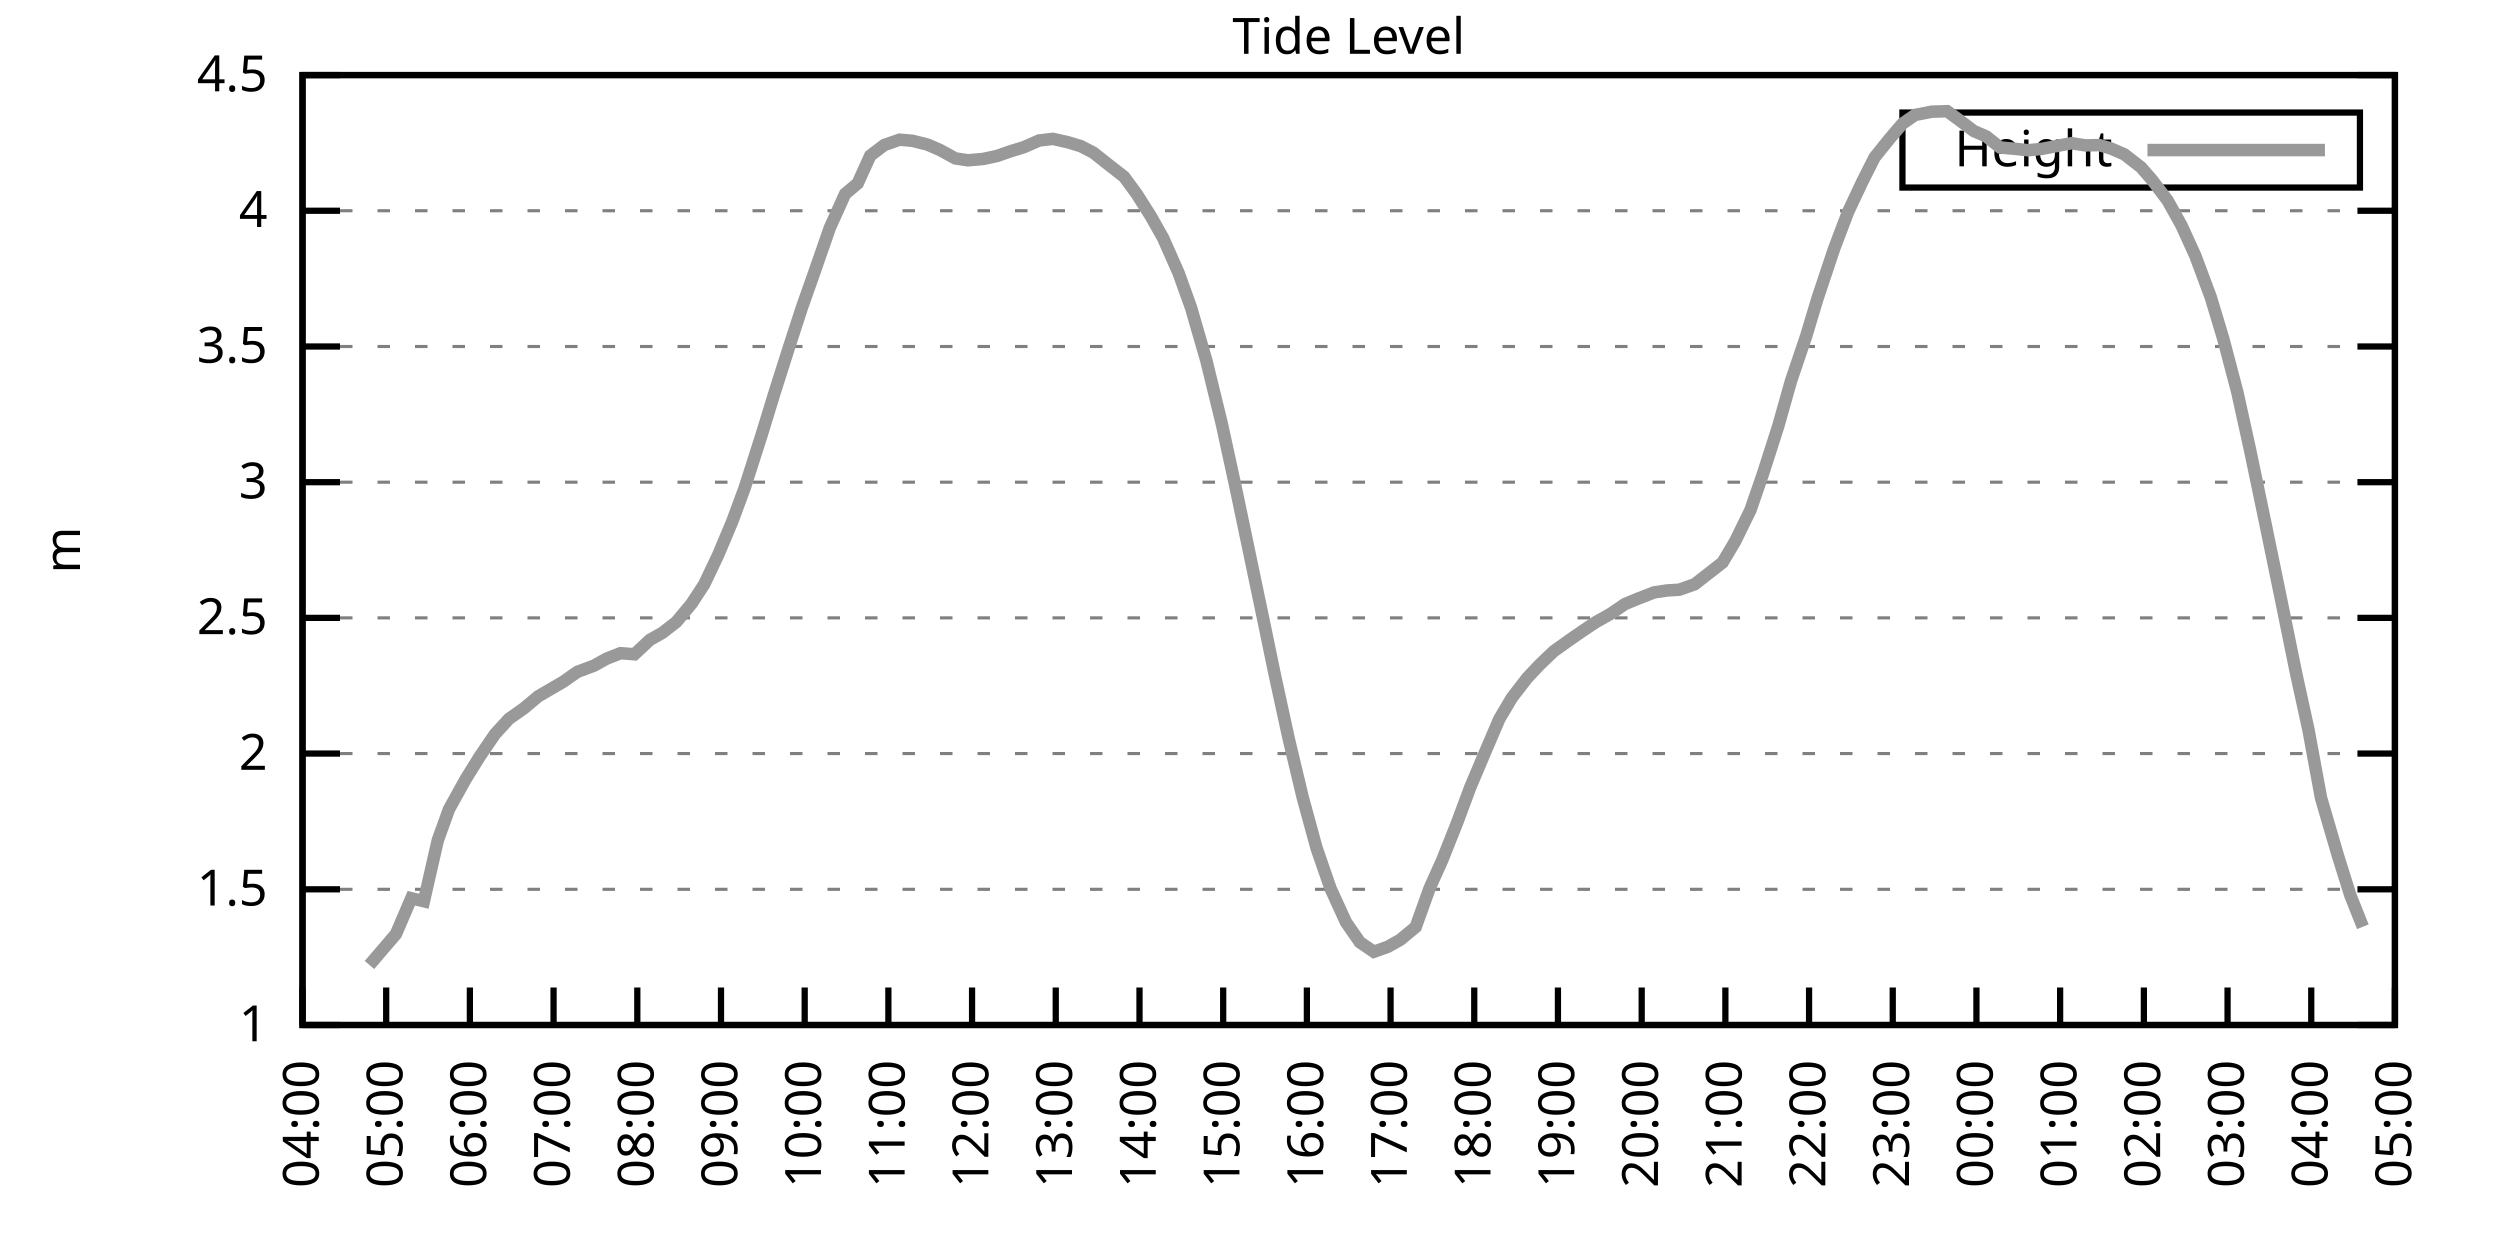
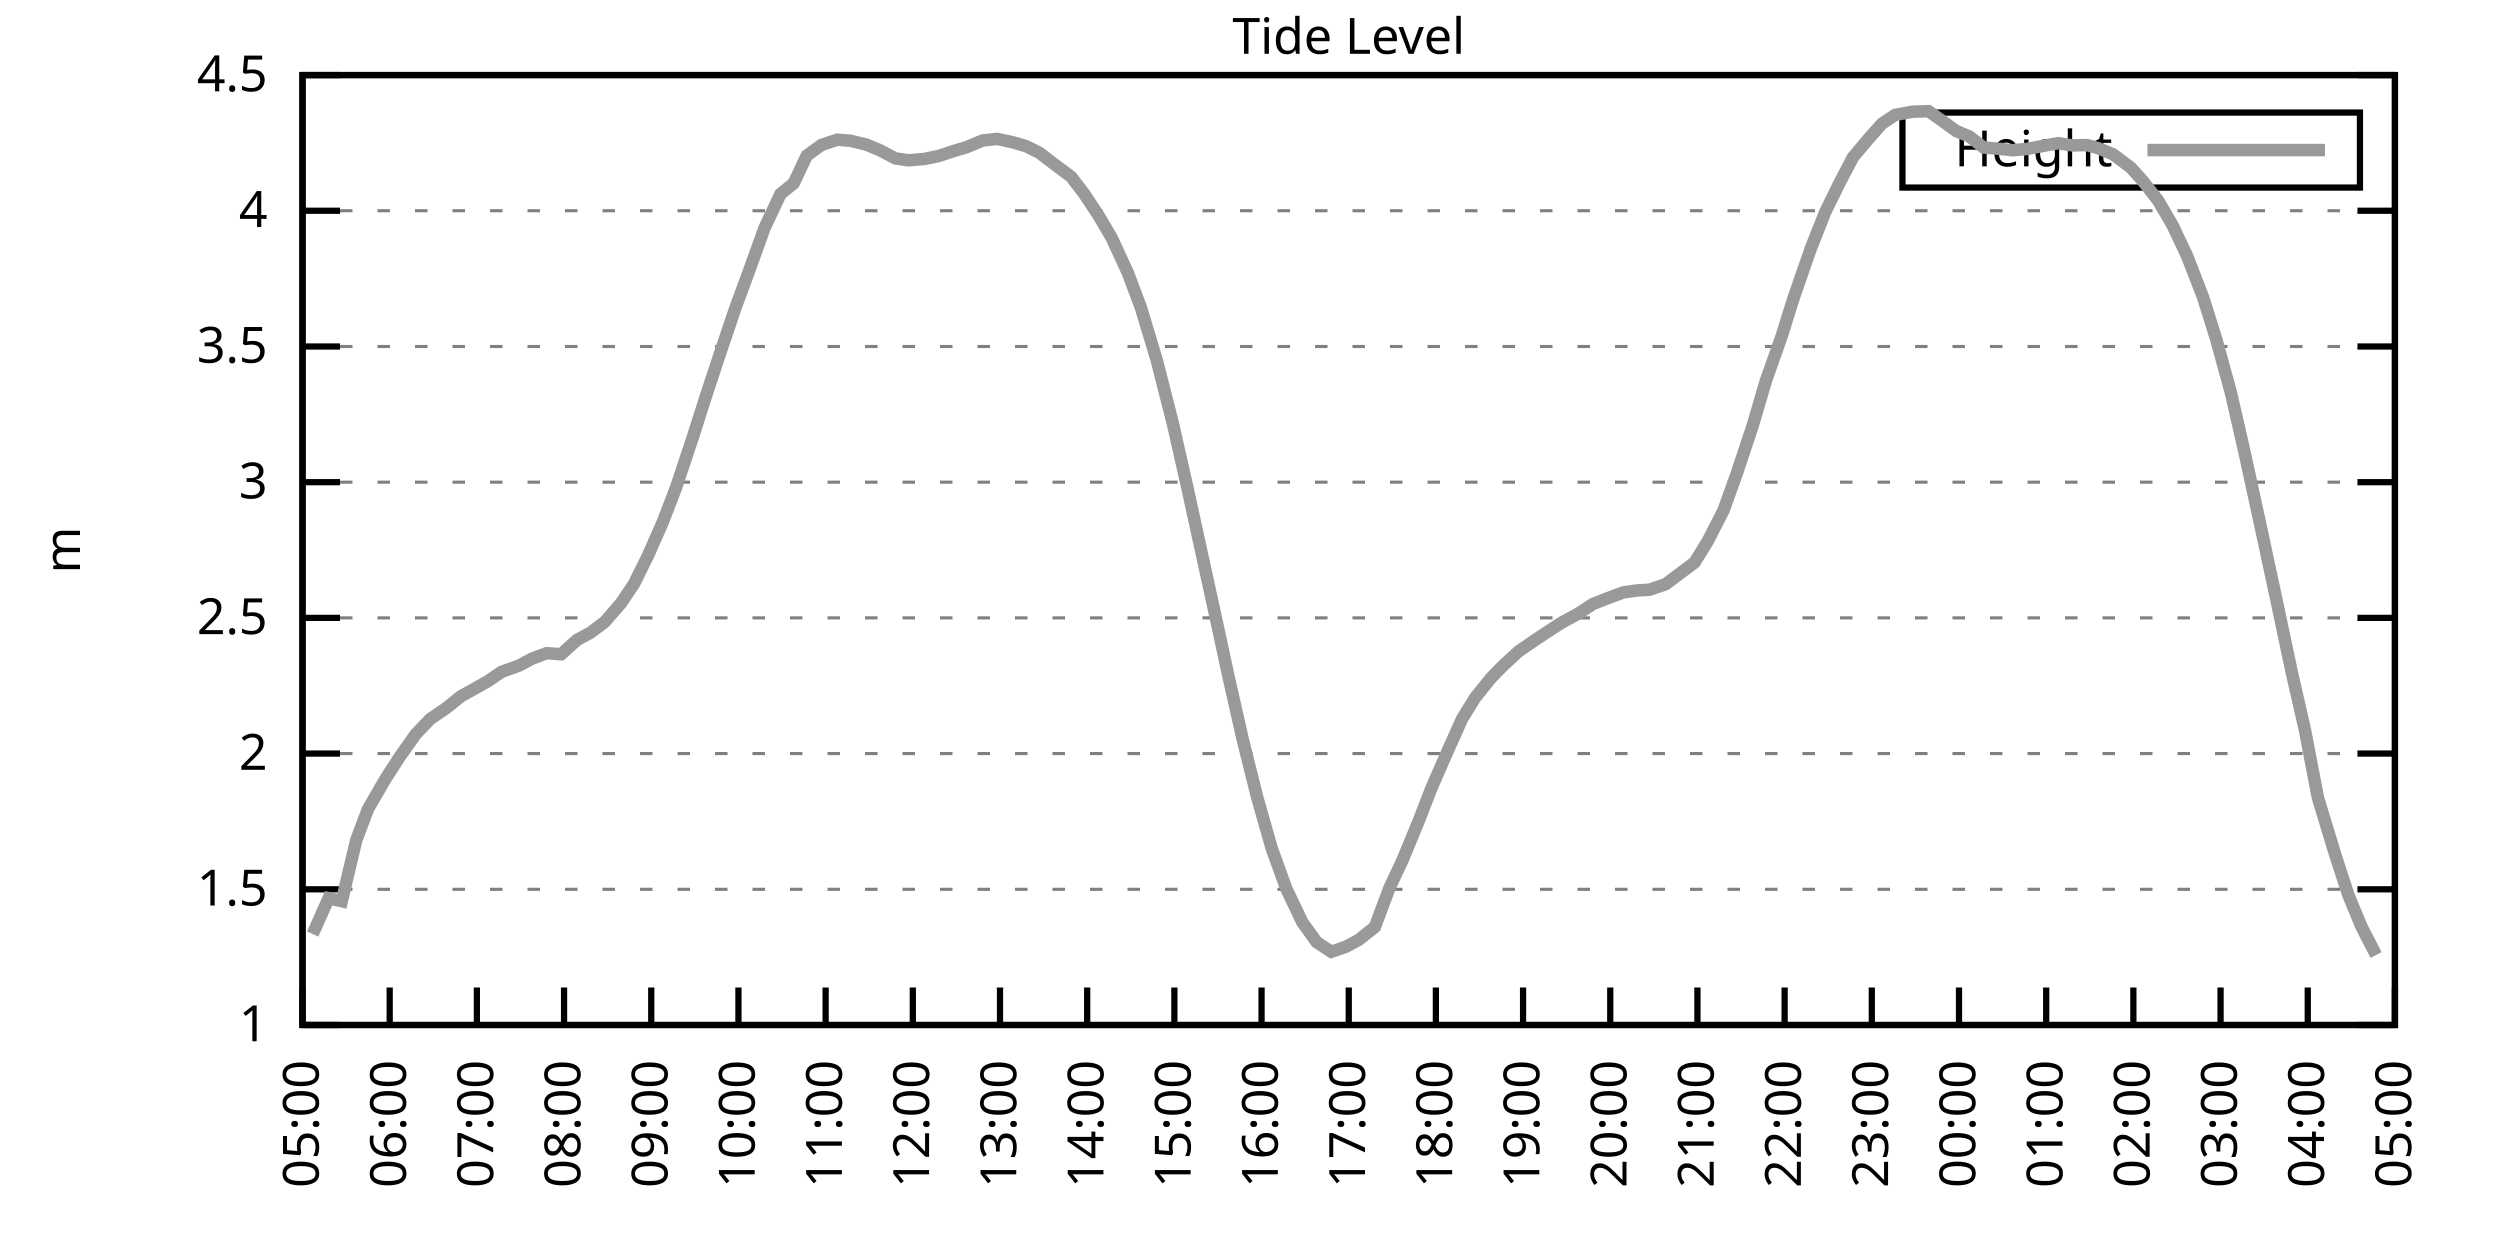
<svg xmlns="http://www.w3.org/2000/svg" xmlns:xlink="http://www.w3.org/1999/xlink" width="400" height="200" viewBox="0 0 400 200">
  <g id="gnuplot_canvas">
    <rect x="0" y="0" width="400" height="200" fill="none" />
    <defs>
      <circle id="gpDot" r="0.5" stroke-width="0.5" stroke="currentColor" />
      <path id="gpPt0" stroke-width="0.333" stroke="currentColor" d="M-1,0 h2 M0,-1 v2" />
      <path id="gpPt1" stroke-width="0.333" stroke="currentColor" d="M-1,-1 L1,1 M1,-1 L-1,1" />
      <path id="gpPt2" stroke-width="0.333" stroke="currentColor" d="M-1,0 L1,0 M0,-1 L0,1 M-1,-1 L1,1 M-1,1 L1,-1" />
      <rect id="gpPt3" stroke-width="0.333" stroke="currentColor" x="-1" y="-1" width="2" height="2" />
      <rect id="gpPt4" stroke-width="0.333" stroke="currentColor" fill="currentColor" x="-1" y="-1" width="2" height="2" />
      <circle id="gpPt5" stroke-width="0.333" stroke="currentColor" cx="0" cy="0" r="1" />
      <use xlink:href="#gpPt5" id="gpPt6" fill="currentColor" stroke="none" />
      <path id="gpPt7" stroke-width="0.333" stroke="currentColor" d="M0,-1.33 L-1.33,0.67 L1.33,0.67 z" />
      <use xlink:href="#gpPt7" id="gpPt8" fill="currentColor" stroke="none" />
      <use xlink:href="#gpPt7" id="gpPt9" stroke="currentColor" transform="rotate(180)" />
      <use xlink:href="#gpPt9" id="gpPt10" fill="currentColor" stroke="none" />
      <use xlink:href="#gpPt3" id="gpPt11" stroke="currentColor" transform="rotate(45)" />
      <use xlink:href="#gpPt11" id="gpPt12" fill="currentColor" stroke="none" />
      <path id="gpPt13" stroke-width="0.333" stroke="currentColor" d="M0,1.330 L1.265,0.411 L0.782,-1.067 L-0.782,-1.076 L-1.265,0.411 z" />
      <use xlink:href="#gpPt13" id="gpPt14" fill="currentColor" stroke="none" />
      <filter id="textbox" filterUnits="objectBoundingBox" x="0" y="0" height="1" width="1">
        <feFlood flood-color="white" flood-opacity="1" result="bgnd" />
        <feComposite in="SourceGraphic" in2="bgnd" operator="atop" />
      </filter>
      <filter id="greybox" filterUnits="objectBoundingBox" x="0" y="0" height="1" width="1">
        <feFlood flood-color="lightgrey" flood-opacity="1" result="grey" />
        <feComposite in="SourceGraphic" in2="grey" operator="atop" />
      </filter>
    </defs>
    <g fill="none" color="white" stroke="currentColor" stroke-width="1.00" stroke-linecap="butt" stroke-linejoin="miter">
</g>
    <g fill="none" color="black" stroke="currentColor" stroke-width="1.00" stroke-linecap="butt" stroke-linejoin="miter">
      <g stroke="none" shape-rendering="crispEdges">
        <polygon fill="rgb(255, 255, 255)" points="48.40,164.00 383.18,164.00 383.18,12.02 48.40,12.02 " />
      </g>
    </g>
    <g fill="none" color="black" stroke="currentColor" stroke-width="1.00" stroke-linecap="butt" stroke-linejoin="miter">
</g>
    <g fill="none" color="black" stroke="black" stroke-width="0.50" stroke-linecap="butt" stroke-linejoin="miter">
</g>
    <g fill="none" color="gray" stroke="currentColor" stroke-width="0.50" stroke-linecap="butt" stroke-linejoin="miter">
      <path stroke="gray" stroke-dasharray="2,4" class="gridline" d="M48.40,164.00 L383.19,164.00  " />
    </g>
    <g fill="none" color="gray" stroke="gray" stroke-width="1.00" stroke-linecap="butt" stroke-linejoin="miter">
</g>
    <g fill="none" color="black" stroke="currentColor" stroke-width="1.00" stroke-linecap="butt" stroke-linejoin="miter">
      <path stroke="black" d="M48.40,164.00 L54.40,164.00 M383.19,164.00 L377.19,164.00  " />
      <g transform="translate(42.80,166.60)" stroke="none" fill="black" font-family="Sans" font-size="8.00" text-anchor="end">
        <text>
          <tspan font-family="Sans"> 1</tspan>
        </text>
      </g>
    </g>
    <g fill="none" color="black" stroke="currentColor" stroke-width="1.00" stroke-linecap="butt" stroke-linejoin="miter">
</g>
    <g fill="none" color="black" stroke="black" stroke-width="0.50" stroke-linecap="butt" stroke-linejoin="miter">
</g>
    <g fill="none" color="gray" stroke="currentColor" stroke-width="0.50" stroke-linecap="butt" stroke-linejoin="miter">
      <path stroke="gray" stroke-dasharray="2,4" class="gridline" d="M48.40,142.29 L383.19,142.29  " />
    </g>
    <g fill="none" color="gray" stroke="gray" stroke-width="1.00" stroke-linecap="butt" stroke-linejoin="miter">
</g>
    <g fill="none" color="black" stroke="currentColor" stroke-width="1.00" stroke-linecap="butt" stroke-linejoin="miter">
      <path stroke="black" d="M48.40,142.29 L54.40,142.29 M383.19,142.29 L377.19,142.29  " />
      <g transform="translate(42.80,144.89)" stroke="none" fill="black" font-family="Sans" font-size="8.00" text-anchor="end">
        <text>
          <tspan font-family="Sans"> 1.5</tspan>
        </text>
      </g>
    </g>
    <g fill="none" color="black" stroke="currentColor" stroke-width="1.00" stroke-linecap="butt" stroke-linejoin="miter">
</g>
    <g fill="none" color="black" stroke="black" stroke-width="0.50" stroke-linecap="butt" stroke-linejoin="miter">
</g>
    <g fill="none" color="gray" stroke="currentColor" stroke-width="0.50" stroke-linecap="butt" stroke-linejoin="miter">
      <path stroke="gray" stroke-dasharray="2,4" class="gridline" d="M48.40,120.57 L383.19,120.57  " />
    </g>
    <g fill="none" color="gray" stroke="gray" stroke-width="1.00" stroke-linecap="butt" stroke-linejoin="miter">
</g>
    <g fill="none" color="black" stroke="currentColor" stroke-width="1.00" stroke-linecap="butt" stroke-linejoin="miter">
      <path stroke="black" d="M48.40,120.57 L54.40,120.57 M383.19,120.57 L377.19,120.57  " />
      <g transform="translate(42.80,123.17)" stroke="none" fill="black" font-family="Sans" font-size="8.00" text-anchor="end">
        <text>
          <tspan font-family="Sans"> 2</tspan>
        </text>
      </g>
    </g>
    <g fill="none" color="black" stroke="currentColor" stroke-width="1.00" stroke-linecap="butt" stroke-linejoin="miter">
</g>
    <g fill="none" color="black" stroke="black" stroke-width="0.50" stroke-linecap="butt" stroke-linejoin="miter">
</g>
    <g fill="none" color="gray" stroke="currentColor" stroke-width="0.50" stroke-linecap="butt" stroke-linejoin="miter">
      <path stroke="gray" stroke-dasharray="2,4" class="gridline" d="M48.40,98.86 L383.19,98.86  " />
    </g>
    <g fill="none" color="gray" stroke="gray" stroke-width="1.00" stroke-linecap="butt" stroke-linejoin="miter">
</g>
    <g fill="none" color="black" stroke="currentColor" stroke-width="1.00" stroke-linecap="butt" stroke-linejoin="miter">
      <path stroke="black" d="M48.40,98.86 L54.40,98.86 M383.19,98.86 L377.19,98.86  " />
      <g transform="translate(42.80,101.46)" stroke="none" fill="black" font-family="Sans" font-size="8.00" text-anchor="end">
        <text>
          <tspan font-family="Sans"> 2.5</tspan>
        </text>
      </g>
    </g>
    <g fill="none" color="black" stroke="currentColor" stroke-width="1.00" stroke-linecap="butt" stroke-linejoin="miter">
</g>
    <g fill="none" color="black" stroke="black" stroke-width="0.50" stroke-linecap="butt" stroke-linejoin="miter">
</g>
    <g fill="none" color="gray" stroke="currentColor" stroke-width="0.50" stroke-linecap="butt" stroke-linejoin="miter">
      <path stroke="gray" stroke-dasharray="2,4" class="gridline" d="M48.40,77.15 L383.19,77.15  " />
    </g>
    <g fill="none" color="gray" stroke="gray" stroke-width="1.00" stroke-linecap="butt" stroke-linejoin="miter">
</g>
    <g fill="none" color="black" stroke="currentColor" stroke-width="1.00" stroke-linecap="butt" stroke-linejoin="miter">
      <path stroke="black" d="M48.40,77.15 L54.40,77.15 M383.19,77.15 L377.19,77.15  " />
      <g transform="translate(42.80,79.75)" stroke="none" fill="black" font-family="Sans" font-size="8.00" text-anchor="end">
        <text>
          <tspan font-family="Sans"> 3</tspan>
        </text>
      </g>
    </g>
    <g fill="none" color="black" stroke="currentColor" stroke-width="1.00" stroke-linecap="butt" stroke-linejoin="miter">
</g>
    <g fill="none" color="black" stroke="black" stroke-width="0.50" stroke-linecap="butt" stroke-linejoin="miter">
</g>
    <g fill="none" color="gray" stroke="currentColor" stroke-width="0.50" stroke-linecap="butt" stroke-linejoin="miter">
      <path stroke="gray" stroke-dasharray="2,4" class="gridline" d="M48.40,55.44 L383.19,55.44  " />
    </g>
    <g fill="none" color="gray" stroke="gray" stroke-width="1.00" stroke-linecap="butt" stroke-linejoin="miter">
</g>
    <g fill="none" color="black" stroke="currentColor" stroke-width="1.00" stroke-linecap="butt" stroke-linejoin="miter">
      <path stroke="black" d="M48.40,55.44 L54.40,55.44 M383.19,55.44 L377.19,55.44  " />
      <g transform="translate(42.80,58.04)" stroke="none" fill="black" font-family="Sans" font-size="8.00" text-anchor="end">
        <text>
          <tspan font-family="Sans"> 3.5</tspan>
        </text>
      </g>
    </g>
    <g fill="none" color="black" stroke="currentColor" stroke-width="1.00" stroke-linecap="butt" stroke-linejoin="miter">
</g>
    <g fill="none" color="black" stroke="black" stroke-width="0.50" stroke-linecap="butt" stroke-linejoin="miter">
</g>
    <g fill="none" color="gray" stroke="currentColor" stroke-width="0.50" stroke-linecap="butt" stroke-linejoin="miter">
      <path stroke="gray" stroke-dasharray="2,4" class="gridline" d="M48.40,33.72 L383.19,33.72  " />
    </g>
    <g fill="none" color="gray" stroke="gray" stroke-width="1.00" stroke-linecap="butt" stroke-linejoin="miter">
</g>
    <g fill="none" color="black" stroke="currentColor" stroke-width="1.00" stroke-linecap="butt" stroke-linejoin="miter">
      <path stroke="black" d="M48.40,33.72 L54.40,33.72 M383.19,33.72 L377.19,33.72  " />
      <g transform="translate(42.80,36.32)" stroke="none" fill="black" font-family="Sans" font-size="8.00" text-anchor="end">
        <text>
          <tspan font-family="Sans"> 4</tspan>
        </text>
      </g>
    </g>
    <g fill="none" color="black" stroke="currentColor" stroke-width="1.00" stroke-linecap="butt" stroke-linejoin="miter">
</g>
    <g fill="none" color="black" stroke="black" stroke-width="0.50" stroke-linecap="butt" stroke-linejoin="miter">
</g>
    <g fill="none" color="gray" stroke="currentColor" stroke-width="0.50" stroke-linecap="butt" stroke-linejoin="miter">
      <path stroke="gray" stroke-dasharray="2,4" class="gridline" d="M48.40,12.01 L383.19,12.01  " />
    </g>
    <g fill="none" color="gray" stroke="gray" stroke-width="1.00" stroke-linecap="butt" stroke-linejoin="miter">
</g>
    <g fill="none" color="black" stroke="currentColor" stroke-width="1.00" stroke-linecap="butt" stroke-linejoin="miter">
      <path stroke="black" d="M48.40,12.01 L54.40,12.01 M383.19,12.01 L377.19,12.01  " />
      <g transform="translate(42.80,14.61)" stroke="none" fill="black" font-family="Sans" font-size="8.00" text-anchor="end">
        <text>
          <tspan font-family="Sans"> 4.5</tspan>
        </text>
      </g>
    </g>
    <g fill="none" color="black" stroke="currentColor" stroke-width="1.00" stroke-linecap="butt" stroke-linejoin="miter">
      <path stroke="black" d="M48.40,164.00 L48.40,158.00  " />
      <g transform="translate(51.00,169.60) rotate(270.00)" stroke="none" fill="black" font-family="Sans" font-size="8.00" text-anchor="end">
        <text>
-           <tspan font-family="Sans">04:00</tspan>
-         </text>
-       </g>
-     </g>
-     <g fill="none" color="black" stroke="currentColor" stroke-width="1.00" stroke-linecap="butt" stroke-linejoin="miter">
-       <path stroke="black" d="M61.79,164.00 L61.79,158.00  " />
-       <g transform="translate(64.39,169.60) rotate(270.00)" stroke="none" fill="black" font-family="Sans" font-size="8.00" text-anchor="end">
-         <text>
          <tspan font-family="Sans">05:00</tspan>
        </text>
      </g>
    </g>
    <g fill="none" color="black" stroke="currentColor" stroke-width="1.00" stroke-linecap="butt" stroke-linejoin="miter">
-       <path stroke="black" d="M75.18,164.00 L75.18,158.00  " />
-       <g transform="translate(77.78,169.60) rotate(270.00)" stroke="none" fill="black" font-family="Sans" font-size="8.00" text-anchor="end">
+       <path stroke="black" d="M62.35,164.00 L62.35,158.00  " />
+       <g transform="translate(64.95,169.60) rotate(270.00)" stroke="none" fill="black" font-family="Sans" font-size="8.00" text-anchor="end">
        <text>
          <tspan font-family="Sans">06:00</tspan>
        </text>
      </g>
    </g>
    <g fill="none" color="black" stroke="currentColor" stroke-width="1.00" stroke-linecap="butt" stroke-linejoin="miter">
-       <path stroke="black" d="M88.57,164.00 L88.57,158.00  " />
-       <g transform="translate(91.17,169.60) rotate(270.00)" stroke="none" fill="black" font-family="Sans" font-size="8.00" text-anchor="end">
+       <path stroke="black" d="M76.30,164.00 L76.30,158.00  " />
+       <g transform="translate(78.90,169.60) rotate(270.00)" stroke="none" fill="black" font-family="Sans" font-size="8.00" text-anchor="end">
        <text>
          <tspan font-family="Sans">07:00</tspan>
        </text>
      </g>
    </g>
    <g fill="none" color="black" stroke="currentColor" stroke-width="1.00" stroke-linecap="butt" stroke-linejoin="miter">
-       <path stroke="black" d="M101.97,164.00 L101.97,158.00  " />
-       <g transform="translate(104.57,169.60) rotate(270.00)" stroke="none" fill="black" font-family="Sans" font-size="8.00" text-anchor="end">
+       <path stroke="black" d="M90.25,164.00 L90.25,158.00  " />
+       <g transform="translate(92.85,169.60) rotate(270.00)" stroke="none" fill="black" font-family="Sans" font-size="8.00" text-anchor="end">
        <text>
          <tspan font-family="Sans">08:00</tspan>
        </text>
      </g>
    </g>
    <g fill="none" color="black" stroke="currentColor" stroke-width="1.00" stroke-linecap="butt" stroke-linejoin="miter">
-       <path stroke="black" d="M115.36,164.00 L115.36,158.00  " />
-       <g transform="translate(117.96,169.60) rotate(270.00)" stroke="none" fill="black" font-family="Sans" font-size="8.00" text-anchor="end">
+       <path stroke="black" d="M104.20,164.00 L104.20,158.00  " />
+       <g transform="translate(106.80,169.60) rotate(270.00)" stroke="none" fill="black" font-family="Sans" font-size="8.00" text-anchor="end">
        <text>
          <tspan font-family="Sans">09:00</tspan>
        </text>
      </g>
    </g>
    <g fill="none" color="black" stroke="currentColor" stroke-width="1.00" stroke-linecap="butt" stroke-linejoin="miter">
-       <path stroke="black" d="M128.75,164.00 L128.75,158.00  " />
-       <g transform="translate(131.35,169.60) rotate(270.00)" stroke="none" fill="black" font-family="Sans" font-size="8.00" text-anchor="end">
+       <path stroke="black" d="M118.15,164.00 L118.15,158.00  " />
+       <g transform="translate(120.75,169.60) rotate(270.00)" stroke="none" fill="black" font-family="Sans" font-size="8.00" text-anchor="end">
        <text>
          <tspan font-family="Sans">10:00</tspan>
        </text>
      </g>
    </g>
    <g fill="none" color="black" stroke="currentColor" stroke-width="1.00" stroke-linecap="butt" stroke-linejoin="miter">
-       <path stroke="black" d="M142.14,164.00 L142.14,158.00  " />
-       <g transform="translate(144.74,169.60) rotate(270.00)" stroke="none" fill="black" font-family="Sans" font-size="8.00" text-anchor="end">
+       <path stroke="black" d="M132.10,164.00 L132.10,158.00  " />
+       <g transform="translate(134.70,169.60) rotate(270.00)" stroke="none" fill="black" font-family="Sans" font-size="8.00" text-anchor="end">
        <text>
          <tspan font-family="Sans">11:00</tspan>
        </text>
      </g>
    </g>
    <g fill="none" color="black" stroke="currentColor" stroke-width="1.00" stroke-linecap="butt" stroke-linejoin="miter">
-       <path stroke="black" d="M155.53,164.00 L155.53,158.00  " />
-       <g transform="translate(158.13,169.60) rotate(270.00)" stroke="none" fill="black" font-family="Sans" font-size="8.00" text-anchor="end">
+       <path stroke="black" d="M146.05,164.00 L146.05,158.00  " />
+       <g transform="translate(148.65,169.60) rotate(270.00)" stroke="none" fill="black" font-family="Sans" font-size="8.00" text-anchor="end">
        <text>
          <tspan font-family="Sans">12:00</tspan>
        </text>
      </g>
    </g>
    <g fill="none" color="black" stroke="currentColor" stroke-width="1.00" stroke-linecap="butt" stroke-linejoin="miter">
-       <path stroke="black" d="M168.92,164.00 L168.92,158.00  " />
-       <g transform="translate(171.52,169.60) rotate(270.00)" stroke="none" fill="black" font-family="Sans" font-size="8.00" text-anchor="end">
+       <path stroke="black" d="M160.00,164.00 L160.00,158.00  " />
+       <g transform="translate(162.60,169.60) rotate(270.00)" stroke="none" fill="black" font-family="Sans" font-size="8.00" text-anchor="end">
        <text>
          <tspan font-family="Sans">13:00</tspan>
        </text>
      </g>
    </g>
    <g fill="none" color="black" stroke="currentColor" stroke-width="1.00" stroke-linecap="butt" stroke-linejoin="miter">
-       <path stroke="black" d="M182.32,164.00 L182.32,158.00  " />
-       <g transform="translate(184.92,169.60) rotate(270.00)" stroke="none" fill="black" font-family="Sans" font-size="8.00" text-anchor="end">
+       <path stroke="black" d="M173.95,164.00 L173.95,158.00  " />
+       <g transform="translate(176.55,169.60) rotate(270.00)" stroke="none" fill="black" font-family="Sans" font-size="8.00" text-anchor="end">
        <text>
          <tspan font-family="Sans">14:00</tspan>
        </text>
      </g>
    </g>
    <g fill="none" color="black" stroke="currentColor" stroke-width="1.00" stroke-linecap="butt" stroke-linejoin="miter">
-       <path stroke="black" d="M195.71,164.00 L195.71,158.00  " />
-       <g transform="translate(198.31,169.60) rotate(270.00)" stroke="none" fill="black" font-family="Sans" font-size="8.00" text-anchor="end">
+       <path stroke="black" d="M187.90,164.00 L187.90,158.00  " />
+       <g transform="translate(190.50,169.60) rotate(270.00)" stroke="none" fill="black" font-family="Sans" font-size="8.00" text-anchor="end">
        <text>
          <tspan font-family="Sans">15:00</tspan>
        </text>
      </g>
    </g>
    <g fill="none" color="black" stroke="currentColor" stroke-width="1.00" stroke-linecap="butt" stroke-linejoin="miter">
-       <path stroke="black" d="M209.10,164.00 L209.10,158.00  " />
-       <g transform="translate(211.70,169.60) rotate(270.00)" stroke="none" fill="black" font-family="Sans" font-size="8.00" text-anchor="end">
+       <path stroke="black" d="M201.85,164.00 L201.85,158.00  " />
+       <g transform="translate(204.45,169.60) rotate(270.00)" stroke="none" fill="black" font-family="Sans" font-size="8.00" text-anchor="end">
        <text>
          <tspan font-family="Sans">16:00</tspan>
        </text>
      </g>
    </g>
    <g fill="none" color="black" stroke="currentColor" stroke-width="1.00" stroke-linecap="butt" stroke-linejoin="miter">
-       <path stroke="black" d="M222.49,164.00 L222.49,158.00  " />
-       <g transform="translate(225.09,169.60) rotate(270.00)" stroke="none" fill="black" font-family="Sans" font-size="8.00" text-anchor="end">
+       <path stroke="black" d="M215.80,164.00 L215.80,158.00  " />
+       <g transform="translate(218.40,169.60) rotate(270.00)" stroke="none" fill="black" font-family="Sans" font-size="8.00" text-anchor="end">
        <text>
          <tspan font-family="Sans">17:00</tspan>
        </text>
      </g>
    </g>
    <g fill="none" color="black" stroke="currentColor" stroke-width="1.00" stroke-linecap="butt" stroke-linejoin="miter">
-       <path stroke="black" d="M235.88,164.00 L235.88,158.00  " />
-       <g transform="translate(238.48,169.60) rotate(270.00)" stroke="none" fill="black" font-family="Sans" font-size="8.00" text-anchor="end">
+       <path stroke="black" d="M229.74,164.00 L229.74,158.00  " />
+       <g transform="translate(232.34,169.60) rotate(270.00)" stroke="none" fill="black" font-family="Sans" font-size="8.00" text-anchor="end">
        <text>
          <tspan font-family="Sans">18:00</tspan>
        </text>
      </g>
    </g>
    <g fill="none" color="black" stroke="currentColor" stroke-width="1.00" stroke-linecap="butt" stroke-linejoin="miter">
-       <path stroke="black" d="M249.27,164.00 L249.27,158.00  " />
-       <g transform="translate(251.87,169.60) rotate(270.00)" stroke="none" fill="black" font-family="Sans" font-size="8.00" text-anchor="end">
+       <path stroke="black" d="M243.69,164.00 L243.69,158.00  " />
+       <g transform="translate(246.29,169.60) rotate(270.00)" stroke="none" fill="black" font-family="Sans" font-size="8.00" text-anchor="end">
        <text>
          <tspan font-family="Sans">19:00</tspan>
        </text>
      </g>
    </g>
    <g fill="none" color="black" stroke="currentColor" stroke-width="1.00" stroke-linecap="butt" stroke-linejoin="miter">
-       <path stroke="black" d="M262.67,164.00 L262.67,158.00  " />
-       <g transform="translate(265.27,169.60) rotate(270.00)" stroke="none" fill="black" font-family="Sans" font-size="8.00" text-anchor="end">
+       <path stroke="black" d="M257.64,164.00 L257.64,158.00  " />
+       <g transform="translate(260.24,169.60) rotate(270.00)" stroke="none" fill="black" font-family="Sans" font-size="8.00" text-anchor="end">
        <text>
          <tspan font-family="Sans">20:00</tspan>
        </text>
      </g>
    </g>
    <g fill="none" color="black" stroke="currentColor" stroke-width="1.00" stroke-linecap="butt" stroke-linejoin="miter">
-       <path stroke="black" d="M276.06,164.00 L276.06,158.00  " />
-       <g transform="translate(278.66,169.60) rotate(270.00)" stroke="none" fill="black" font-family="Sans" font-size="8.00" text-anchor="end">
+       <path stroke="black" d="M271.59,164.00 L271.59,158.00  " />
+       <g transform="translate(274.19,169.60) rotate(270.00)" stroke="none" fill="black" font-family="Sans" font-size="8.00" text-anchor="end">
        <text>
          <tspan font-family="Sans">21:00</tspan>
        </text>
      </g>
    </g>
    <g fill="none" color="black" stroke="currentColor" stroke-width="1.00" stroke-linecap="butt" stroke-linejoin="miter">
-       <path stroke="black" d="M289.45,164.00 L289.45,158.00  " />
-       <g transform="translate(292.05,169.60) rotate(270.00)" stroke="none" fill="black" font-family="Sans" font-size="8.00" text-anchor="end">
+       <path stroke="black" d="M285.54,164.00 L285.54,158.00  " />
+       <g transform="translate(288.14,169.60) rotate(270.00)" stroke="none" fill="black" font-family="Sans" font-size="8.00" text-anchor="end">
        <text>
          <tspan font-family="Sans">22:00</tspan>
        </text>
      </g>
    </g>
    <g fill="none" color="black" stroke="currentColor" stroke-width="1.00" stroke-linecap="butt" stroke-linejoin="miter">
-       <path stroke="black" d="M302.84,164.00 L302.84,158.00  " />
-       <g transform="translate(305.44,169.60) rotate(270.00)" stroke="none" fill="black" font-family="Sans" font-size="8.00" text-anchor="end">
+       <path stroke="black" d="M299.49,164.00 L299.49,158.00  " />
+       <g transform="translate(302.09,169.60) rotate(270.00)" stroke="none" fill="black" font-family="Sans" font-size="8.00" text-anchor="end">
        <text>
          <tspan font-family="Sans">23:00</tspan>
        </text>
      </g>
    </g>
    <g fill="none" color="black" stroke="currentColor" stroke-width="1.00" stroke-linecap="butt" stroke-linejoin="miter">
-       <path stroke="black" d="M316.23,164.00 L316.23,158.00  " />
-       <g transform="translate(318.83,169.60) rotate(270.00)" stroke="none" fill="black" font-family="Sans" font-size="8.00" text-anchor="end">
+       <path stroke="black" d="M313.44,164.00 L313.44,158.00  " />
+       <g transform="translate(316.04,169.60) rotate(270.00)" stroke="none" fill="black" font-family="Sans" font-size="8.00" text-anchor="end">
        <text>
          <tspan font-family="Sans">00:00</tspan>
        </text>
      </g>
    </g>
    <g fill="none" color="black" stroke="currentColor" stroke-width="1.00" stroke-linecap="butt" stroke-linejoin="miter">
-       <path stroke="black" d="M329.62,164.00 L329.62,158.00  " />
-       <g transform="translate(332.22,169.60) rotate(270.00)" stroke="none" fill="black" font-family="Sans" font-size="8.00" text-anchor="end">
+       <path stroke="black" d="M327.39,164.00 L327.39,158.00  " />
+       <g transform="translate(329.99,169.60) rotate(270.00)" stroke="none" fill="black" font-family="Sans" font-size="8.00" text-anchor="end">
        <text>
          <tspan font-family="Sans">01:00</tspan>
        </text>
      </g>
    </g>
    <g fill="none" color="black" stroke="currentColor" stroke-width="1.00" stroke-linecap="butt" stroke-linejoin="miter">
-       <path stroke="black" d="M343.02,164.00 L343.02,158.00  " />
-       <g transform="translate(345.62,169.60) rotate(270.00)" stroke="none" fill="black" font-family="Sans" font-size="8.00" text-anchor="end">
+       <path stroke="black" d="M341.34,164.00 L341.34,158.00  " />
+       <g transform="translate(343.94,169.60) rotate(270.00)" stroke="none" fill="black" font-family="Sans" font-size="8.00" text-anchor="end">
        <text>
          <tspan font-family="Sans">02:00</tspan>
        </text>
      </g>
    </g>
    <g fill="none" color="black" stroke="currentColor" stroke-width="1.00" stroke-linecap="butt" stroke-linejoin="miter">
-       <path stroke="black" d="M356.41,164.00 L356.41,158.00  " />
-       <g transform="translate(359.01,169.60) rotate(270.00)" stroke="none" fill="black" font-family="Sans" font-size="8.00" text-anchor="end">
+       <path stroke="black" d="M355.29,164.00 L355.29,158.00  " />
+       <g transform="translate(357.89,169.60) rotate(270.00)" stroke="none" fill="black" font-family="Sans" font-size="8.00" text-anchor="end">
        <text>
          <tspan font-family="Sans">03:00</tspan>
        </text>
      </g>
    </g>
    <g fill="none" color="black" stroke="currentColor" stroke-width="1.00" stroke-linecap="butt" stroke-linejoin="miter">
-       <path stroke="black" d="M369.80,164.00 L369.80,158.00  " />
-       <g transform="translate(372.40,169.60) rotate(270.00)" stroke="none" fill="black" font-family="Sans" font-size="8.00" text-anchor="end">
+       <path stroke="black" d="M369.24,164.00 L369.24,158.00  " />
+       <g transform="translate(371.84,169.60) rotate(270.00)" stroke="none" fill="black" font-family="Sans" font-size="8.00" text-anchor="end">
        <text>
          <tspan font-family="Sans">04:00</tspan>
        </text>
      </g>
    </g>
    <g fill="none" color="black" stroke="currentColor" stroke-width="1.00" stroke-linecap="butt" stroke-linejoin="miter">
      <path stroke="black" d="M383.19,164.00 L383.19,158.00  " />
      <g transform="translate(385.79,169.60) rotate(270.00)" stroke="none" fill="black" font-family="Sans" font-size="8.00" text-anchor="end">
        <text>
          <tspan font-family="Sans">05:00</tspan>
        </text>
      </g>
    </g>
    <g fill="none" color="black" stroke="currentColor" stroke-width="1.00" stroke-linecap="butt" stroke-linejoin="miter">
</g>
    <g fill="none" color="black" stroke="currentColor" stroke-width="1.00" stroke-linecap="butt" stroke-linejoin="miter">
      <path stroke="black" d="M48.40,12.01 L48.40,164.00 L383.19,164.00 L383.19,12.01 L48.40,12.01 Z  " />
    </g>
    <g fill="none" color="black" stroke="currentColor" stroke-width="1.00" stroke-linecap="butt" stroke-linejoin="miter">
</g>
    <g fill="none" color="black" stroke="currentColor" stroke-width="1.00" stroke-linecap="butt" stroke-linejoin="miter">
      <path stroke="black" d="M304.39,30.01 L304.39,18.01 L377.59,18.01 L377.59,30.01 L304.39,30.01 Z  " />
    </g>
    <g id="Tide_level_plot_1">
      <g fill="none" color="white" stroke="black" stroke-width="2.00" stroke-linecap="butt" stroke-linejoin="miter">
</g>
      <g fill="none" color="black" stroke="currentColor" stroke-width="2.00" stroke-linecap="butt" stroke-linejoin="miter">
        <g transform="translate(337.99,26.61)" stroke="none" fill="black" font-family="Sans" font-size="8.00" text-anchor="end">
          <text>
            <tspan font-family="Sans">Height</tspan>
          </text>
        </g>
      </g>
      <g fill="none" color="black" stroke="currentColor" stroke-width="2.00" stroke-linecap="butt" stroke-linejoin="miter">
-         <path stroke="rgb(153, 153, 153)" d="M343.59,24.01 L371.99,24.01 M59.11,154.40 L63.35,149.45 L65.81,143.72 L67.82,144.20 L70.05,134.43 L71.84,129.48   L74.51,124.66 L76.75,121.05 L79.20,117.45 L81.43,115.02 L83.89,113.28 L86.12,111.41 L88.35,110.11 L90.14,109.07   L92.37,107.50 L95.05,106.50 L97.06,105.38 L99.29,104.51 L101.52,104.68 L103.98,102.38 L105.98,101.25 L108.22,99.51   L110.67,96.56 L112.68,93.48 L114.91,88.79 L117.14,83.49 L119.15,78.06 L121.83,69.68 L123.84,63.12 L126.07,56.09   L128.30,49.23 L130.31,43.54 L132.77,36.46 L135.22,31.03 L137.23,29.34 L139.24,24.91 L141.47,23.21 L143.93,22.35   L145.94,22.52 L148.39,23.13 L150.40,24.00 L152.85,25.34 L154.86,25.65 L157.32,25.43 L159.55,24.95 L161.78,24.17   L163.79,23.56 L166.25,22.48 L168.48,22.22 L170.93,22.78 L172.94,23.39 L174.95,24.43 L177.41,26.38 L179.86,28.29   L181.87,31.03 L184.10,34.55 L186.11,38.11 L188.57,43.67 L190.57,49.23 L193.03,57.74 L195.48,67.77 L197.72,78.06   L199.95,88.70 L202.18,99.34 L203.97,107.98 L206.20,118.23 L208.43,127.57 L210.66,135.73 L212.89,142.16 L215.35,147.54   L217.58,150.76 L219.81,152.28 L222.04,151.49 L224.05,150.36 L226.51,148.32 L228.74,142.11 L230.75,137.64 L233.20,131.47   L235.21,126.05 L237.67,120.23 L239.90,115.02 L241.91,111.63 L244.36,108.46 L246.37,106.33 L248.60,104.20 L251.28,102.29   L253.29,100.90 L255.30,99.56 L257.76,98.17 L259.99,96.65 L262.00,95.82 L264.67,94.78 L266.68,94.48 L268.69,94.35   L271.15,93.48 L275.61,90.00 L277.62,86.62 L280.07,81.62 L282.08,75.80 L284.54,68.12 L286.55,60.99 L289.00,53.74   L290.79,47.79 L293.47,39.76 L295.70,33.90 L297.93,29.16 L299.94,25.17 L302.39,22.13 L304.40,19.78 L306.41,18.39   L309.09,17.87 L311.54,17.79 L313.55,19.26 L315.79,20.96 L317.79,21.82 L320.03,23.60 L322.48,23.82 L324.49,24.04   L326.72,23.82 L329.18,23.34 L331.41,22.91 L333.64,23.26 L335.87,23.21 L337.66,23.73 L339.89,24.69 L342.57,26.77   L344.35,28.82 L346.81,32.07 L349.04,36.07 L351.27,40.97 L353.73,47.58 L355.74,54.26 L357.97,62.73 L359.98,71.85   L362.43,83.58 L365.11,96.60 L367.34,107.55 L369.35,116.75 L371.36,127.65 L374.04,136.82 L376.05,143.24 L378.06,148.28    " />
+         <path stroke="rgb(153, 153, 153)" d="M343.59,24.01 L371.99,24.01 M50.03,149.45 L52.58,143.72 L54.68,144.20 L57.00,134.43 L58.86,129.48 L61.65,124.66   L63.98,121.05 L66.53,117.45 L68.86,115.02 L71.42,113.28 L73.74,111.41 L76.07,110.11 L77.93,109.07 L80.25,107.50   L83.04,106.50 L85.13,105.38 L87.46,104.51 L89.78,104.68 L92.34,102.38 L94.43,101.25 L96.76,99.51 L99.32,96.56   L101.41,93.48 L103.73,88.79 L106.06,83.49 L108.15,78.06 L110.94,69.68 L113.03,63.12 L115.36,56.09 L117.68,49.23   L119.78,43.54 L122.33,36.46 L124.89,31.03 L126.98,29.34 L129.08,24.91 L131.40,23.21 L133.96,22.35 L136.05,22.52   L138.61,23.13 L140.70,24.00 L143.26,25.34 L145.35,25.65 L147.91,25.43 L150.23,24.95 L152.56,24.17 L154.65,23.56   L157.21,22.48 L159.53,22.22 L162.09,22.78 L164.18,23.39 L166.27,24.43 L168.83,26.38 L171.39,28.29 L173.48,31.03   L175.81,34.55 L177.90,38.11 L180.46,43.67 L182.55,49.23 L185.11,57.74 L187.66,67.77 L189.99,78.06 L192.31,88.70   L194.64,99.34 L196.50,107.98 L198.82,118.23 L201.15,127.57 L203.47,135.73 L205.80,142.16 L208.36,147.54 L210.68,150.76   L213.01,152.28 L215.33,151.49 L217.42,150.36 L219.98,148.32 L222.30,142.11 L224.40,137.64 L226.95,131.47 L229.05,126.05   L231.60,120.23 L233.93,115.02 L236.02,111.63 L238.58,108.46 L240.67,106.33 L243.00,104.20 L245.79,102.29 L247.88,100.90   L249.97,99.56 L252.53,98.17 L254.85,96.65 L256.95,95.82 L259.74,94.78 L261.83,94.48 L263.92,94.35 L266.48,93.48   L271.13,90.00 L273.22,86.62 L275.78,81.62 L277.87,75.80 L280.43,68.12 L282.52,60.99 L285.08,53.74 L286.94,47.79   L289.73,39.76 L292.05,33.90 L294.38,29.16 L296.47,25.17 L299.03,22.13 L301.12,19.78 L303.21,18.39 L306.00,17.87   L308.56,17.79 L310.65,19.26 L312.98,20.96 L315.07,21.82 L317.39,23.60 L319.95,23.82 L322.04,24.04 L324.37,23.82   L326.93,23.34 L329.25,22.91 L331.58,23.26 L333.90,23.21 L335.76,23.73 L338.09,24.69 L340.88,26.77 L342.74,28.82   L345.29,32.07 L347.62,36.07 L349.94,40.97 L352.50,47.58 L354.59,54.26 L356.92,62.73 L359.01,71.85 L361.57,83.58   L364.36,96.60 L366.68,107.55 L368.78,116.75 L370.87,127.65 L373.66,136.82 L375.75,143.24 L377.84,148.28 L380.17,152.80    " />
      </g>
    </g>
    <g fill="none" color="black" stroke="currentColor" stroke-width="2.00" stroke-linecap="butt" stroke-linejoin="miter">
</g>
    <g fill="none" color="black" stroke="black" stroke-width="1.00" stroke-linecap="butt" stroke-linejoin="miter">
</g>
    <g fill="none" color="black" stroke="currentColor" stroke-width="1.00" stroke-linecap="butt" stroke-linejoin="miter">
      <path stroke="black" d="M48.40,12.01 L48.40,164.00 L383.19,164.00 L383.19,12.01 L48.40,12.01 Z  " />
      <g transform="translate(12.80,88.01) rotate(270.00)" stroke="none" fill="black" font-family="Sans" font-size="8.00" text-anchor="middle">
        <text>
          <tspan font-family="Sans">m</tspan>
        </text>
      </g>
    </g>
    <g fill="none" color="black" stroke="currentColor" stroke-width="1.00" stroke-linecap="butt" stroke-linejoin="miter">
</g>
    <g fill="none" color="black" stroke="currentColor" stroke-width="1.00" stroke-linecap="butt" stroke-linejoin="miter">
      <g transform="translate(215.79,8.61)" stroke="none" fill="black" font-family="Sans" font-size="8.00" text-anchor="middle">
        <text>
          <tspan font-family="Sans">Tide Level</tspan>
        </text>
      </g>
    </g>
    <g fill="none" color="black" stroke="currentColor" stroke-width="1.00" stroke-linecap="butt" stroke-linejoin="miter">
</g>
  </g>
</svg>
